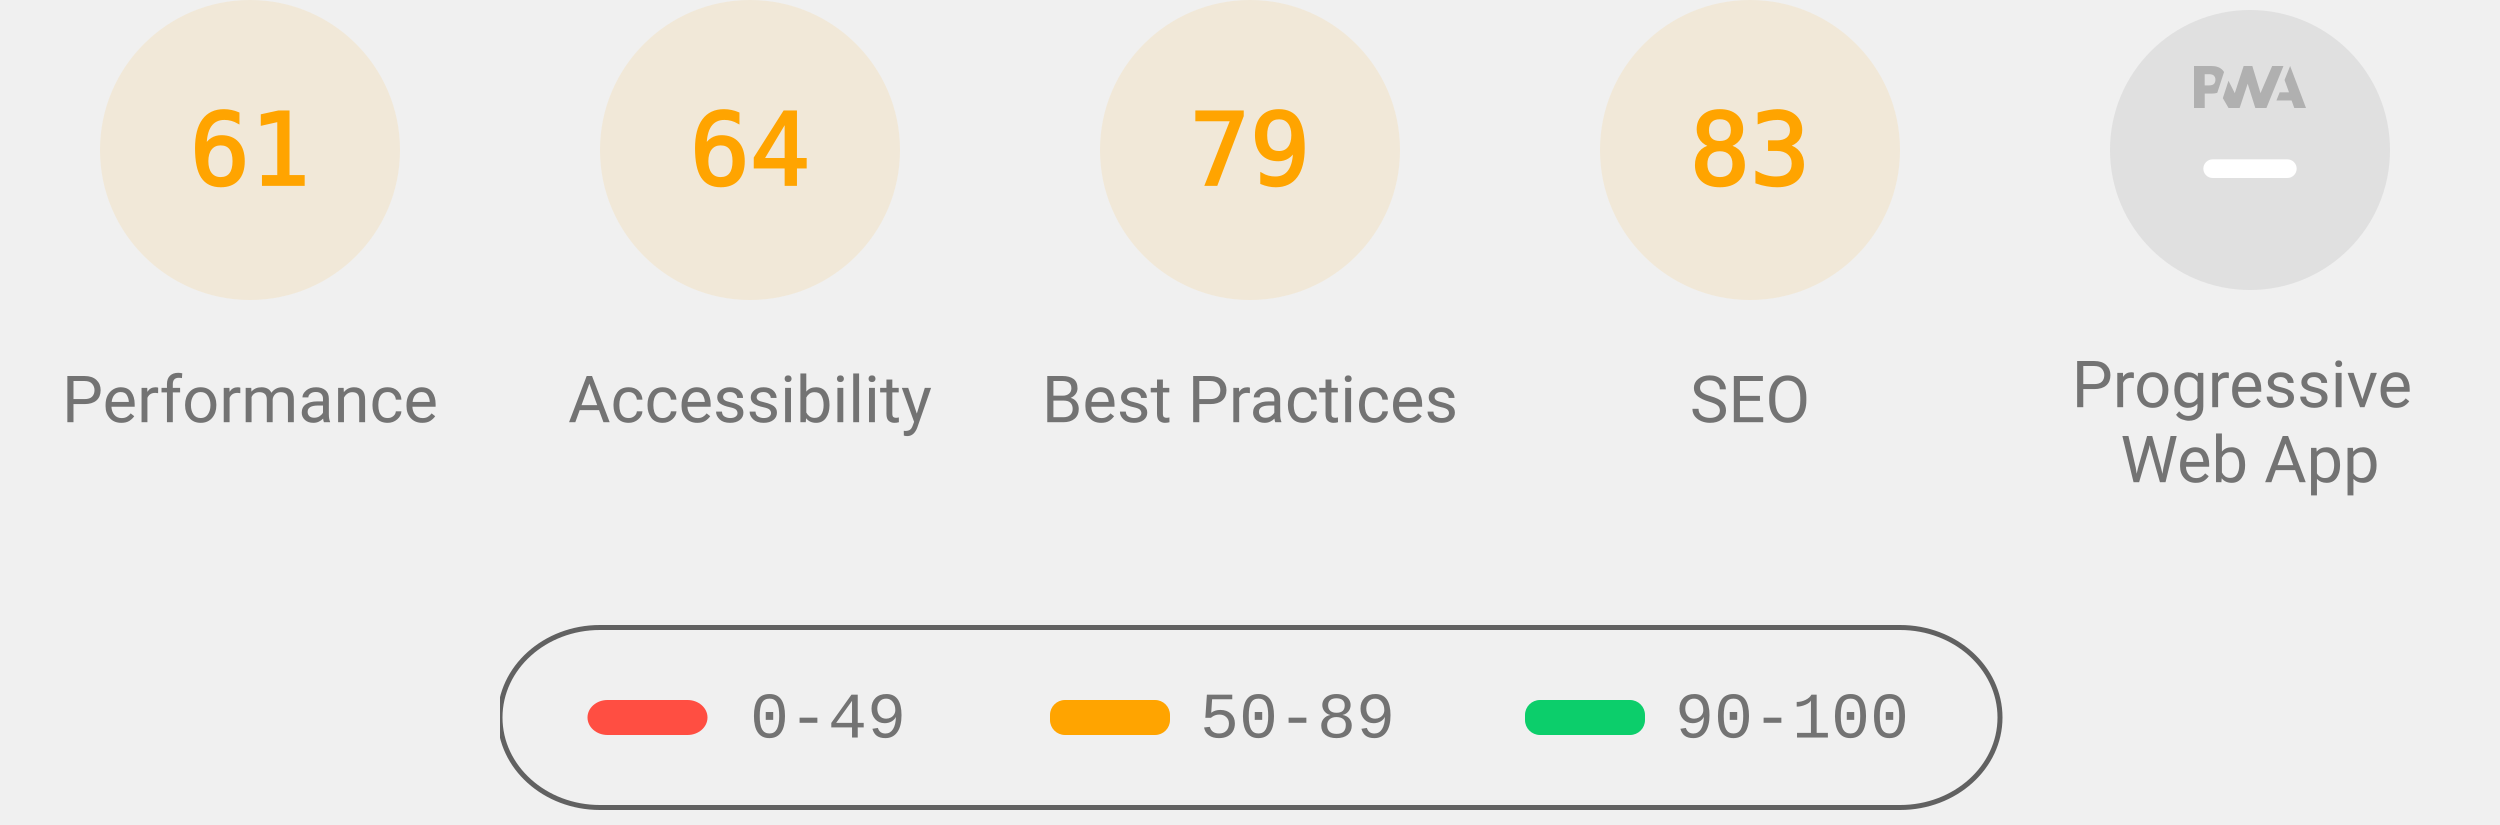
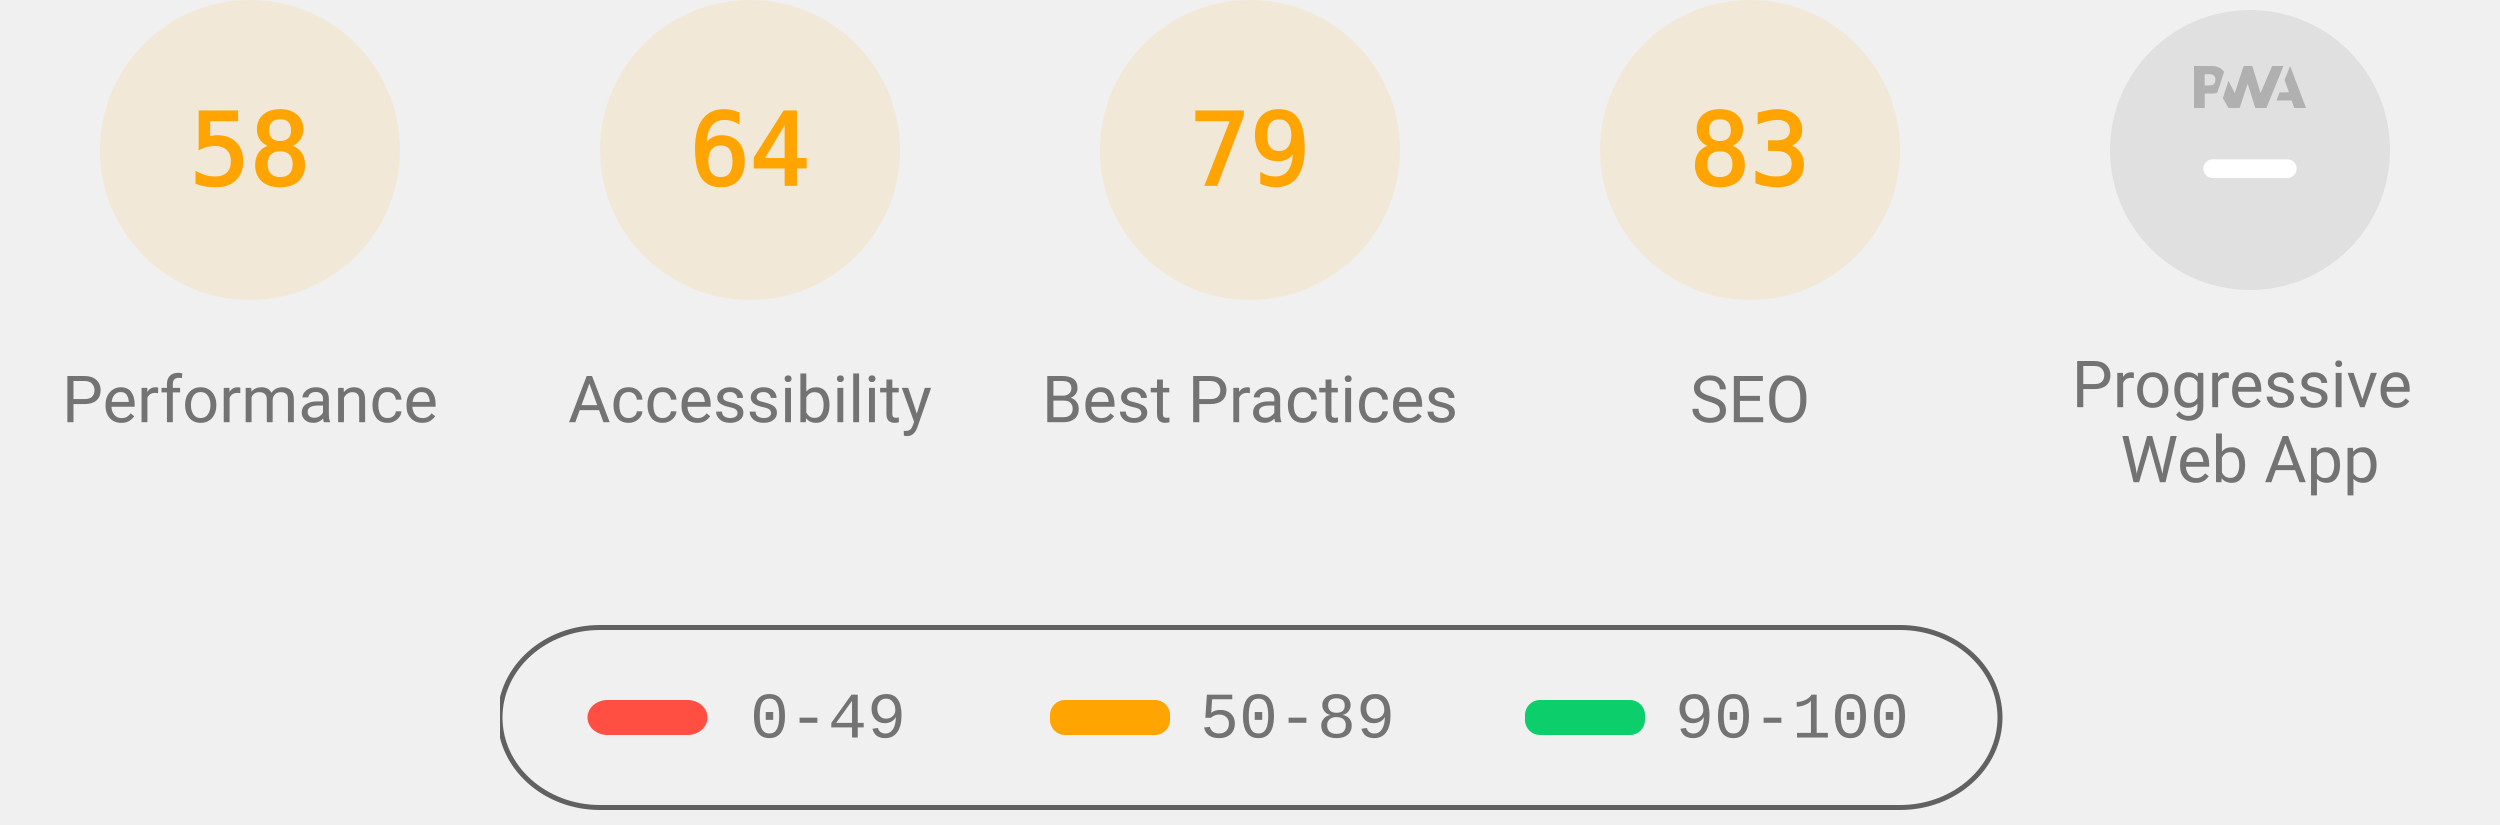
<svg xmlns="http://www.w3.org/2000/svg" class="theme--agnostic" fill="none" width="1000" height="330">
  <style>
			.gauge-base {
				opacity: 0.1
			}

			.gauge-arc {
				fill: none;
				animation-delay: 250ms;
				stroke-linecap: round;
				transform: rotate(-90deg);
				transform-origin: 100px 60px;
				animation: load-gauge 1s ease forwards
			}

			.guage-text {
				font-size: 40px;
				font-family: monospace;
				text-align: center
			}

			.guage-red {
				color: #ff4e42;
				fill: #ff4e42;
				stroke: #ff4e42
			}
			.guage-orange {
				color: #ffa400;
				fill: #ffa400;
				stroke: #ffa400
			}
			.guage-green {
				color: #0cce6b;
				fill: #0cce6b;
				stroke: #0cce6b
			}
			.theme--agnostic .guage-undefined {
				color: #5c5c5c;
				fill: #5c5c5c;
				stroke: #5c5c5c
			}
			.theme--light .guage-undefined {
				color: #1e1e1e;
				fill: #1e1e1e;
				stroke: #1e1e1e
			}
			.theme--dark .guage-undefined {
				color: #f5f5f5;
				fill: #f5f5f5;
				stroke: #f5f5f5
			}

			.guage-title {
				stroke: none;
				font-size: 26px;
				line-height: 26px;
				font-family: Roboto, Halvetica, Arial, sans-serif
			}
			.metric.guage-title {
				font-family: 'Courier New', Courier, monospace
			}
			.theme--agnostic .guage-title {
				color: #737373;
				fill: #737373
			}
			.theme--light .guage-title {
				color: #212121;
				fill: #212121
			}
			.theme--dark .guage-title {
				color: #f5f5f5;
				fill: #f5f5f5
			}

			@keyframes load-gauge {
				from {
					stroke-dasharray: 0 352.858
				}
			}
			.lh-gauge--pwa__disc {
				fill: #e0e0e0
			}
			.lh-gauge--pwa__logo {
				position: relative;
				fill: #b0b0b0
			}
			.lh-gauge--pwa__invisible {
				display: none
			}
			.lh-gauge--pwa__visible {
				display: inline
			}
			.guage-invisible {
				display: none
			}
			.lh-gauge--pwa__logo--primary-color {
				fill: #304ffe
			}
			.theme--agnostic .lh-gauge--pwa__logo--secondary-color {
				fill: #787878
			}
			.theme--light .lh-gauge--pwa__logo--secondary-color {
				fill: #3d3d3d
			}
			.theme--dark .lh-gauge--pwa__logo--secondary-color {
				fill: #d8b6b6
			}
			.theme--light #svg_2 {
				stroke: #00000022
			}
			.theme--agnostic #svg_2 {
				stroke: #616161
			}
			.theme--light #svg_2 {
				stroke: #00000022
			}
			.theme--dark #svg_2 {
				stroke: #f5f5f566
			}
		</style>
  <svg class="guage-div guage-perf guage-orange" viewBox="0 0 200 200" width="200" height="200" x="0" y="0">
    <circle class="gauge-base" r="56" cx="100" cy="60" stroke-width="8" />
-     <circle class="gauge-arc guage-arc-1" r="56" cx="100" cy="60" stroke-width="8" style="stroke-dasharray: 214.633, 351.858;" />
-     <text class="guage-text" x="100px" y="60px" alignment-baseline="central" dominant-baseline="central" text-anchor="middle">61</text>
+     <circle class="gauge-arc guage-arc-1" r="56" cx="100" cy="60" stroke-width="8" style="stroke-dasharray: 204.078, 351.858;" />
+     <text class="guage-text" x="100px" y="60px" alignment-baseline="central" dominant-baseline="central" text-anchor="middle">58</text>
    <text class="guage-title" x="100px" y="160px" alignment-baseline="central" dominant-baseline="central" text-anchor="middle">Performance</text>
  </svg>
  <svg class="guage-div guage-acc guage-orange" viewBox="0 0 200 200" width="200" height="200" x="200" y="0">
    <circle class="gauge-base" r="56" cx="100" cy="60" stroke-width="8" />
    <circle class="gauge-arc guage-arc-2" r="56" cx="100" cy="60" stroke-width="8" style="stroke-dasharray: 225.189, 351.858;" />
    <text class="guage-text" x="100px" y="60px" alignment-baseline="central" dominant-baseline="central" text-anchor="middle">64</text>
    <text class="guage-title" x="100px" y="160px" alignment-baseline="central" dominant-baseline="central" text-anchor="middle">Accessibility</text>
  </svg>
  <svg class="guage-div guage-best guage-orange" viewBox="0 0 200 200" width="200" height="200" x="400" y="0">
    <circle class="gauge-base" r="56" cx="100" cy="60" stroke-width="8" />
    <circle class="gauge-arc guage-arc-3" r="56" cx="100" cy="60" stroke-width="8" style="stroke-dasharray: 277.968, 351.858;" />
    <text class="guage-text" x="100px" y="60px" alignment-baseline="central" dominant-baseline="central" text-anchor="middle">79</text>
    <text class="guage-title" x="100px" y="160px" alignment-baseline="central" dominant-baseline="central" text-anchor="middle">Best Practices</text>
  </svg>
  <svg class="guage-div guage-seo guage-orange" viewBox="0 0 200 200" width="200" height="200" x="600" y="0">
    <circle class="gauge-base" r="56" cx="100" cy="60" stroke-width="8" />
    <circle class="gauge-arc guage-arc-4" r="56" cx="100" cy="60" stroke-width="8" style="stroke-dasharray: 292.042, 351.858;" />
    <text class="guage-text" x="100px" y="60px" alignment-baseline="central" dominant-baseline="central" text-anchor="middle">83</text>
    <text class="guage-title" x="100px" y="160px" alignment-baseline="central" dominant-baseline="central" text-anchor="middle">SEO</text>
  </svg>
  <svg class="guage-div guage-pwa " viewBox="0 0 200 200" width="200" height="200" x="800" y="0">
    <svg viewBox="0 0 60 60" width="112" height="112" x="44" y="4">
      <defs>
        <linearGradient id="lh-gauge--pwa__check-circle__gradient-0" x1="50%" y1="0%" x2="50%" y2="100%">
          <stop stop-color="#00C852" offset="0%" />
          <stop stop-color="#009688" offset="100%" />
        </linearGradient>
        <linearGradient id="lh-gauge--pwa__installable__shadow-gradient-0" x1="76.056%" x2="24.111%" y1="82.995%" y2="24.735%">
          <stop stop-color="#A5D6A7" offset="0%" />
          <stop stop-color="#80CBC4" offset="100%" />
        </linearGradient>
        <linearGradient id="lh-gauge--pwa__fast-reliable__shadow-gradient-0" x1="76.056%" y1="82.995%" x2="25.678%" y2="26.493%">
          <stop stop-color="#64B5F6" offset="0%" />
          <stop stop-color="#2979FF" offset="100%" />
        </linearGradient>
        <g id="lh-gauge--pwa__fast-reliable-badge-0">
          <circle fill="#FFFFFF" cx="10" cy="10" r="10" />
          <path fill="#304FFE" d="M10 3.58l5.25 2.34v3.5c0 3.23-2.24 6.26-5.25 7-3.01-.74-5.25-3.77-5.25-7v-3.5L10 3.58zm-.47 10.74l2.76-4.83.03-.07c.04-.08 0-.24-.22-.24h-1.64l.47-3.26h-.47l-2.7 4.77c-.02.01.05-.1-.04.05-.09.16-.1.31.18.31h1.63l-.47 3.27h.47z" />
        </g>
        <g id="lh-gauge--pwa__installable-badge-0">
          <circle fill="#FFFFFF" cx="10" cy="10" r="10" />
          <path fill="#009688" d="M10 4.167A5.835 5.835 0 0 0 4.167 10 5.835 5.835 0 0 0 10 15.833 5.835 5.835 0 0 0 15.833 10 5.835 5.835 0 0 0 10 4.167zm2.917 6.416h-2.334v2.334H9.417v-2.334H7.083V9.417h2.334V7.083h1.166v2.334h2.334v1.166z" />
        </g>
      </defs>
      <g stroke="none" fill-rule="nonzero">
        <circle class="lh-gauge--pwa__disc" cx="30" cy="30" r="30" />
        <g class="lh-gauge--pwa__logo">
          <path d="M35.66 19.39l.7-1.75h2L37.4 15 38.6 12l3.4 9h-2.51l-.58-1.61z" />
          <path d="M33.52 21l3.65-9h-2.42l-2.5 5.82L30.5 12h-1.86l-1.9 5.82-1.35-2.65-1.21 3.72L25.4 21h2.38l1.72-5.2 1.64 5.2z" />
          <path fill-rule="nonzero" d="M20.3 17.91h1.48c.45 0 .85-.05 1.2-.15l.39-1.18 1.07-3.3a2.64 2.64 0 0 0-.28-.37c-.55-.6-1.36-.91-2.42-.91H18v9h2.3V17.9zm1.96-3.84c.22.22.33.5.33.87 0 .36-.1.65-.29.87-.2.23-.59.35-1.15.35h-.86v-2.41h.87c.52 0 .89.1 1.1.32z" />
        </g>
        <rect class="lh-gauge--pwa__component lh-gauge--pwa__na-line lh-gauge--pwa__visible" fill="#FFFFFF" x="20" y="32" width="20" height="4" rx="2" />
        <g class="lh-gauge--pwa__component lh-gauge--pwa__fast-reliable-badge lh-gauge--pwa__invisible" transform="translate(20, 29)">
          <path fill="url(#lh-gauge--pwa__fast-reliable__shadow-gradient-0)" d="M33.63 19.49A30 30 0 0 1 16.2 30.36L3 17.14 17.14 3l16.49 16.49z" />
          <use href="#lh-gauge--pwa__fast-reliable-badge-0" />
        </g>
        <g class="lh-gauge--pwa__component lh-gauge--pwa__installable-badge lh-gauge--pwa__invisible" transform="translate(20, 29)">
          <path fill="url(#lh-gauge--pwa__installable__shadow-gradient-0)" d="M33.629 19.487c-4.272 5.453-10.391 9.39-17.415 10.869L3 17.142 17.142 3 33.63 19.487z" />
          <use href="#lh-gauge--pwa__installable-badge-0" />
        </g>
        <g class="lh-gauge--pwa__component lh-gauge--pwa__fast-reliable-installable-badges lh-gauge--pwa__invisible">
          <g transform="translate(8, 29)">
            <path fill="url(#lh-gauge--pwa__fast-reliable__shadow-gradient-0)" d="M16.321 30.463L3 17.143 17.142 3l22.365 22.365A29.864 29.864 0 0 1 22 31c-1.942 0-3.84-.184-5.679-.537z" />
            <use href="#lh-gauge--pwa__fast-reliable-badge-0" />
          </g>
          <g transform="translate(32, 29)">
            <path fill="url(#lh-gauge--pwa__installable__shadow-gradient-0)" d="M25.982 11.84a30.107 30.107 0 0 1-13.08 15.203L3 17.143 17.142 3l8.84 8.84z" />
            <use href="#lh-gauge--pwa__installable-badge-0" />
          </g>
        </g>
        <g class="lh-gauge--pwa__component lh-gauge--pwa__check-circle lh-gauge--pwa__invisible" transform="translate(18, 28)">
          <circle fill="#FFFFFF" cx="12" cy="12" r="12" />
          <path fill="url(#lh-gauge--pwa__check-circle__gradient-0)" d="M12 2a10 10 0 1 0 0 20 10 10 0 0 0 0-20zm-2 15l-5-5 1.41-1.41L10 14.17l7.59-7.59L19 8l-9 9z" />
        </g>
      </g>
    </svg>
    <text class="guage-title" y="160px" alignment-baseline="central" dominant-baseline="central" text-anchor="middle">
      <tspan x="100px" dy="-6px">Progressive</tspan>
      <tspan x="100px" dy="30px">Web App</tspan>
    </text>
  </svg>
  <svg width="604" height="76" x="200" y="250">
    <g>
      <rect fill="none" id="canvas_background" height="80" width="604" y="-1" x="-1" />
      <g display="none" overflow="visible" y="0" x="0" height="100%" width="100%" id="canvasGrid">
        <rect fill="url(#gridpattern)" stroke-width="0" y="0" x="0" height="100%" width="100%" />
      </g>
    </g>
    <g>
      <rect fill-opacity="0" stroke-width="2" rx="40" id="svg_2" height="72" width="600" y="1" x="0" fill="#000000" />
      <rect stroke="#000" rx="8" id="svg_3" height="14" width="48" y="30" x="35" stroke-opacity="null" stroke-width="0" fill="#ff4e42" />
      <rect stroke="#000" rx="6" id="svg_4" height="14" width="48" y="30" x="220" stroke-opacity="null" stroke-width="0" fill="#ffa400" />
      <rect stroke="#000" rx="6" id="svg_5" height="14" width="48" y="30" x="410" stroke-opacity="null" stroke-width="0" fill="#0cce6b" />
      <text class="metric guage-title" xml:space="preserve" text-anchor="start" font-size="26" id="svg_6" y="45" x="100" stroke-opacity="null" stroke-width="0" stroke="#000">0-49</text>
      <text class="metric guage-title" xml:space="preserve" text-anchor="start" font-size="26" id="svg_7" y="45" x="280" stroke-opacity="null" stroke-width="0" stroke="#000">50-89</text>
      <text class="metric guage-title" xml:space="preserve" text-anchor="start" font-size="26" id="svg_8" y="45" x="470" stroke-opacity="null" stroke-width="0" stroke="#000">90-100</text>
    </g>
  </svg>
</svg>
